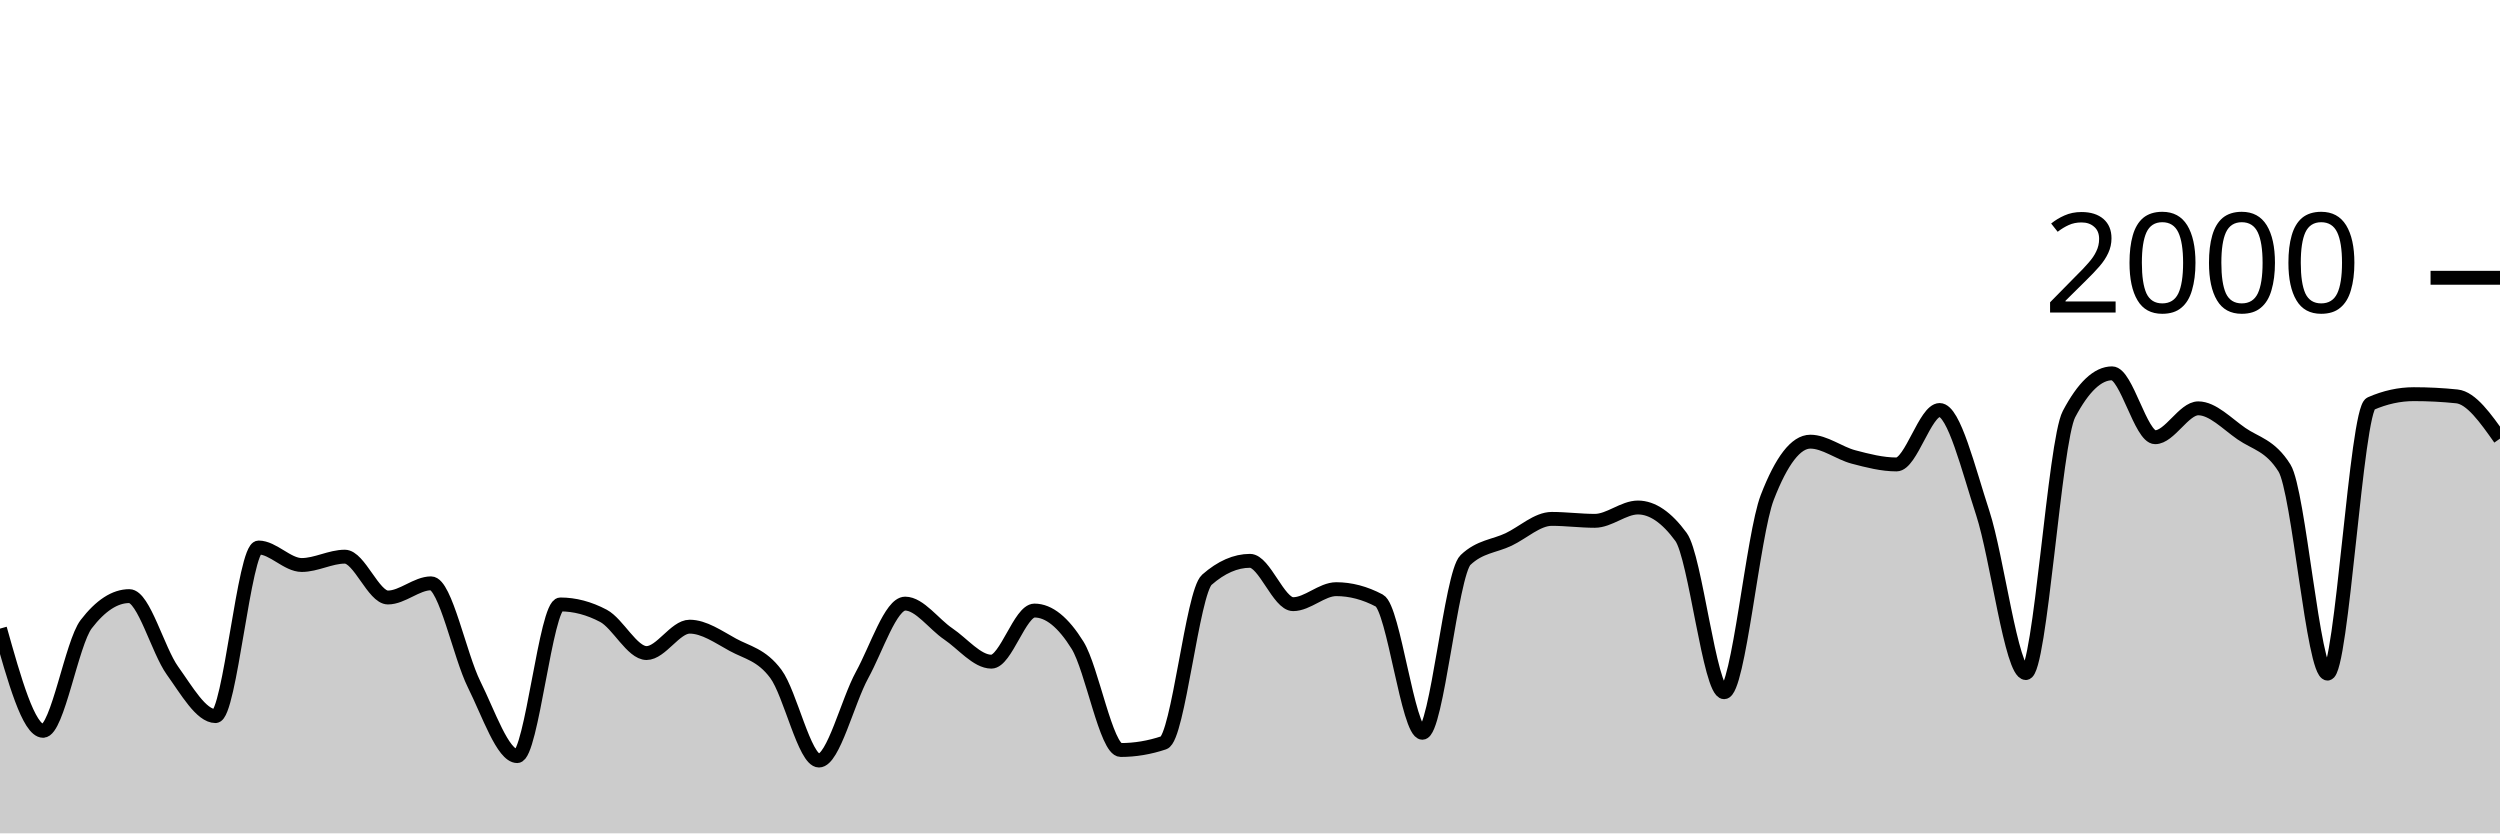
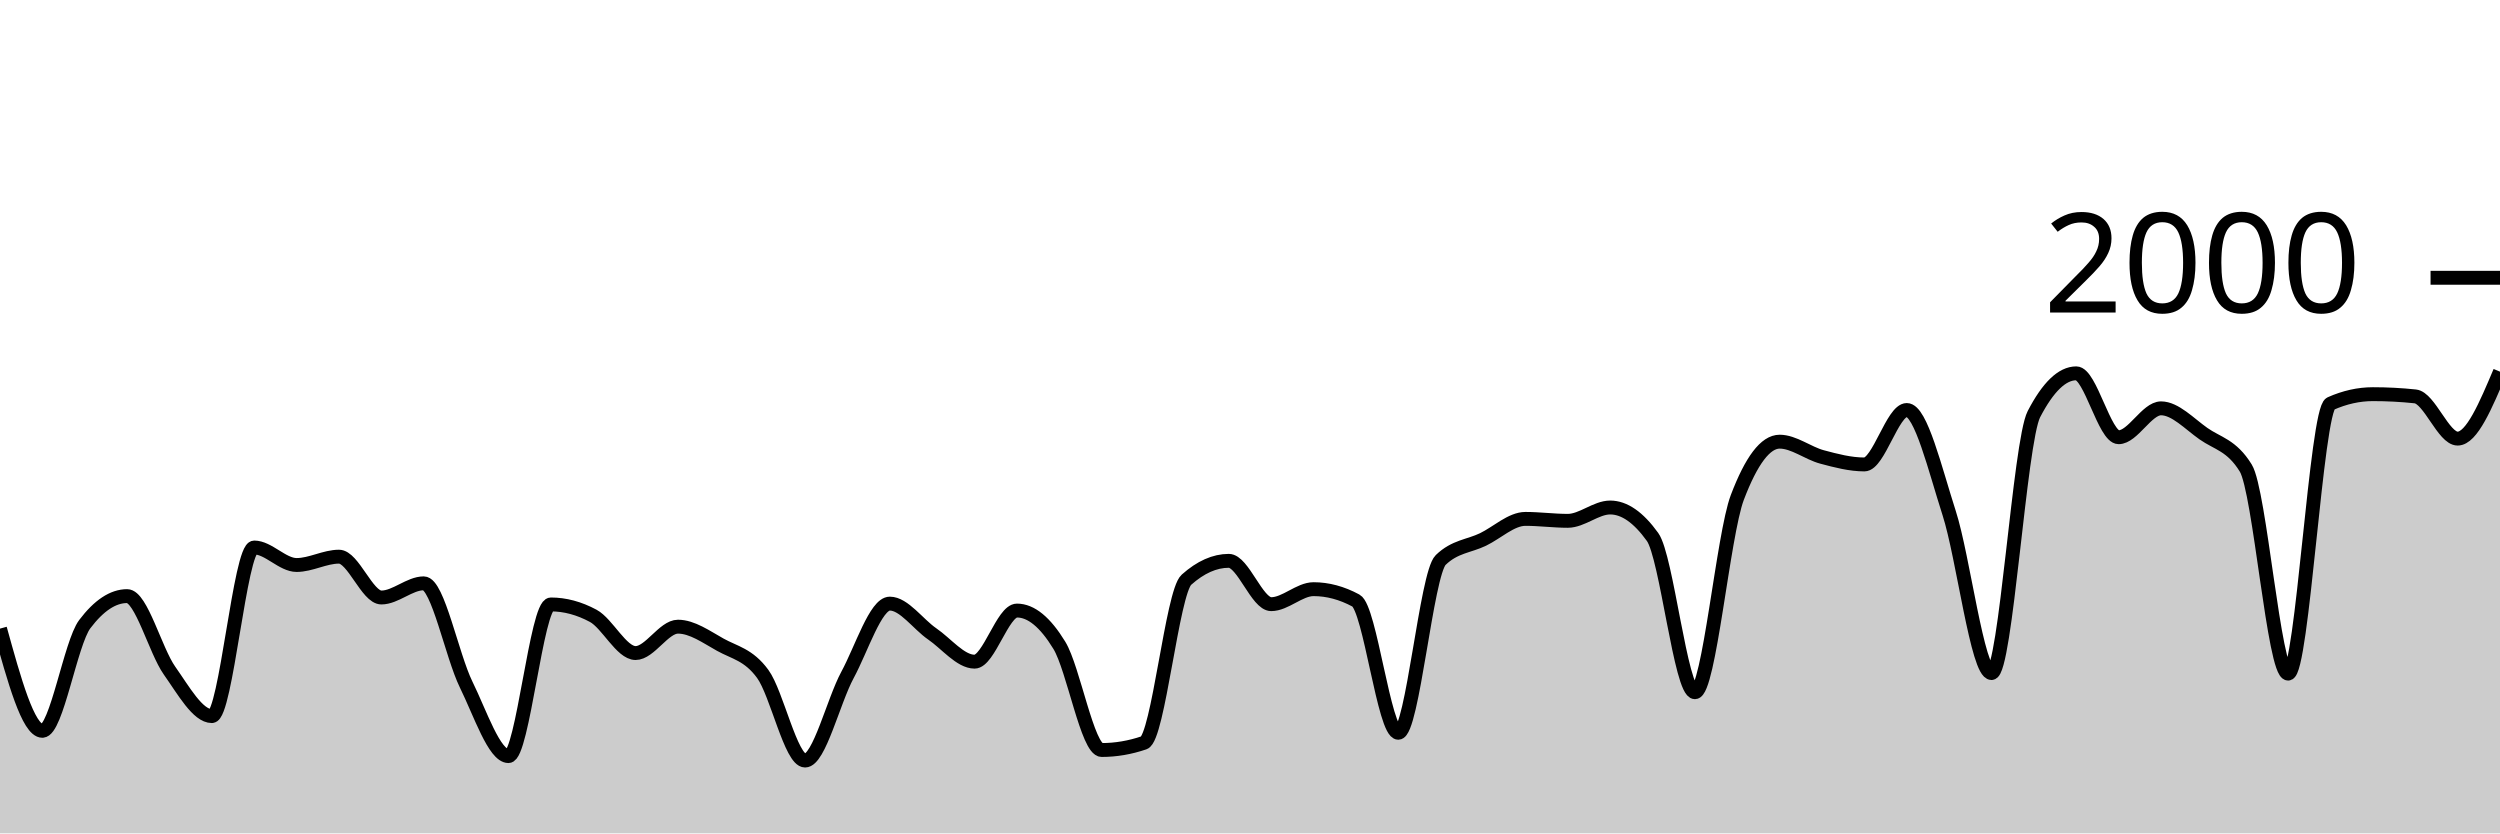
<svg xmlns="http://www.w3.org/2000/svg" viewBox="0 0 180 60">
  <g transform="translate(0,20)">
-     <path class="area" fill="rgba(0, 0, 0, 0.2)" d="M0,25.26C1.034,28.94,2.069,32.62,3.103,32.62C4.138,32.62,5.172,26.287,6.207,24.94C7.241,23.593,8.276,22.92,9.31,22.92C10.345,22.92,11.379,26.84,12.414,28.28C13.448,29.72,14.483,31.56,15.517,31.56C16.552,31.56,17.586,19.42,18.621,19.42C19.655,19.42,20.69,20.68,21.724,20.68C22.759,20.68,23.793,20.08,24.828,20.08C25.862,20.08,26.897,23.02,27.931,23.02C28.966,23.02,30,22,31.034,22C32.069,22,33.103,27.207,34.138,29.28C35.172,31.353,36.207,34.44,37.241,34.44C38.276,34.44,39.31,23.52,40.345,23.52C41.379,23.52,42.414,23.793,43.448,24.34C44.483,24.887,45.517,27.02,46.552,27.02C47.586,27.02,48.621,25.12,49.655,25.12C50.69,25.12,51.724,25.853,52.759,26.42C53.793,26.987,54.828,27.13,55.862,28.52C56.897,29.91,57.931,34.76,58.966,34.76C60,34.76,61.034,30.483,62.069,28.6C63.103,26.717,64.138,23.46,65.172,23.46C66.207,23.46,67.241,24.943,68.276,25.64C69.31,26.337,70.345,27.64,71.379,27.64C72.414,27.64,73.448,23.96,74.483,23.96C75.517,23.96,76.552,24.793,77.586,26.46C78.621,28.127,79.655,34,80.69,34C81.724,34,82.759,33.827,83.793,33.48C84.828,33.133,85.862,22.647,86.897,21.74C87.931,20.833,88.966,20.38,90,20.38C91.034,20.38,92.069,23.5,93.103,23.5C94.138,23.5,95.172,22.42,96.207,22.42C97.241,22.42,98.276,22.693,99.31,23.24C100.345,23.787,101.379,32.76,102.414,32.76C103.448,32.76,104.483,21.307,105.517,20.32C106.552,19.333,107.586,19.333,108.621,18.84C109.655,18.347,110.69,17.36,111.724,17.36C112.759,17.36,113.793,17.5,114.828,17.5C115.862,17.5,116.897,16.54,117.931,16.54C118.966,16.54,120,17.247,121.034,18.66C122.069,20.073,123.103,29.84,124.138,29.84C125.172,29.84,126.207,18.5,127.241,15.82C128.276,13.14,129.31,11.8,130.345,11.8C131.379,11.8,132.414,12.627,133.448,12.9C134.483,13.173,135.517,13.44,136.552,13.44C137.586,13.44,138.621,9.52,139.655,9.52C140.69,9.52,141.724,13.783,142.759,16.94C143.793,20.097,144.828,28.46,145.862,28.46C146.897,28.46,147.931,11.78,148.966,9.82C150,7.86,151.034,6.88,152.069,6.88C153.103,6.88,154.138,11.48,155.172,11.48C156.207,11.48,157.241,9.4,158.276,9.4C159.31,9.4,160.345,10.503,161.379,11.22C162.414,11.937,163.448,12.047,164.483,13.7C165.517,15.353,166.552,28.5,167.586,28.5C168.621,28.5,169.655,9.513,170.69,9.06C171.724,8.607,172.759,8.38,173.793,8.38C174.828,8.38,175.862,8.433,176.897,8.54C177.931,8.647,178.966,10.113,180,11.58L180,40C178.966,40,177.931,40,176.897,40C175.862,40,174.828,40,173.793,40C172.759,40,171.724,40,170.69,40C169.655,40,168.621,40,167.586,40C166.552,40,165.517,40,164.483,40C163.448,40,162.414,40,161.379,40C160.345,40,159.31,40,158.276,40C157.241,40,156.207,40,155.172,40C154.138,40,153.103,40,152.069,40C151.034,40,150,40,148.966,40C147.931,40,146.897,40,145.862,40C144.828,40,143.793,40,142.759,40C141.724,40,140.69,40,139.655,40C138.621,40,137.586,40,136.552,40C135.517,40,134.483,40,133.448,40C132.414,40,131.379,40,130.345,40C129.31,40,128.276,40,127.241,40C126.207,40,125.172,40,124.138,40C123.103,40,122.069,40,121.034,40C120,40,118.966,40,117.931,40C116.897,40,115.862,40,114.828,40C113.793,40,112.759,40,111.724,40C110.69,40,109.655,40,108.621,40C107.586,40,106.552,40,105.517,40C104.483,40,103.448,40,102.414,40C101.379,40,100.345,40,99.31,40C98.276,40,97.241,40,96.207,40C95.172,40,94.138,40,93.103,40C92.069,40,91.034,40,90,40C88.966,40,87.931,40,86.897,40C85.862,40,84.828,40,83.793,40C82.759,40,81.724,40,80.69,40C79.655,40,78.621,40,77.586,40C76.552,40,75.517,40,74.483,40C73.448,40,72.414,40,71.379,40C70.345,40,69.31,40,68.276,40C67.241,40,66.207,40,65.172,40C64.138,40,63.103,40,62.069,40C61.034,40,60,40,58.966,40C57.931,40,56.897,40,55.862,40C54.828,40,53.793,40,52.759,40C51.724,40,50.69,40,49.655,40C48.621,40,47.586,40,46.552,40C45.517,40,44.483,40,43.448,40C42.414,40,41.379,40,40.345,40C39.31,40,38.276,40,37.241,40C36.207,40,35.172,40,34.138,40C33.103,40,32.069,40,31.034,40C30,40,28.966,40,27.931,40C26.897,40,25.862,40,24.828,40C23.793,40,22.759,40,21.724,40C20.69,40,19.655,40,18.621,40C17.586,40,16.552,40,15.517,40C14.483,40,13.448,40,12.414,40C11.379,40,10.345,40,9.31,40C8.276,40,7.241,40,6.207,40C5.172,40,4.138,40,3.103,40C2.069,40,1.034,40,0,40Z" />
-     <path class="line" stroke="black" fill="none" d="M0,25.26C1.034,28.94,2.069,32.62,3.103,32.62C4.138,32.62,5.172,26.287,6.207,24.94C7.241,23.593,8.276,22.92,9.31,22.92C10.345,22.92,11.379,26.84,12.414,28.28C13.448,29.72,14.483,31.56,15.517,31.56C16.552,31.56,17.586,19.42,18.621,19.42C19.655,19.42,20.69,20.68,21.724,20.68C22.759,20.68,23.793,20.08,24.828,20.08C25.862,20.08,26.897,23.02,27.931,23.02C28.966,23.02,30,22,31.034,22C32.069,22,33.103,27.207,34.138,29.28C35.172,31.353,36.207,34.44,37.241,34.44C38.276,34.44,39.31,23.52,40.345,23.52C41.379,23.52,42.414,23.793,43.448,24.34C44.483,24.887,45.517,27.02,46.552,27.02C47.586,27.02,48.621,25.12,49.655,25.12C50.69,25.12,51.724,25.853,52.759,26.42C53.793,26.987,54.828,27.13,55.862,28.52C56.897,29.91,57.931,34.76,58.966,34.76C60,34.76,61.034,30.483,62.069,28.6C63.103,26.717,64.138,23.46,65.172,23.46C66.207,23.46,67.241,24.943,68.276,25.64C69.31,26.337,70.345,27.64,71.379,27.64C72.414,27.64,73.448,23.96,74.483,23.96C75.517,23.96,76.552,24.793,77.586,26.46C78.621,28.127,79.655,34,80.69,34C81.724,34,82.759,33.827,83.793,33.48C84.828,33.133,85.862,22.647,86.897,21.74C87.931,20.833,88.966,20.38,90,20.38C91.034,20.38,92.069,23.5,93.103,23.5C94.138,23.5,95.172,22.42,96.207,22.42C97.241,22.42,98.276,22.693,99.31,23.24C100.345,23.787,101.379,32.76,102.414,32.76C103.448,32.76,104.483,21.307,105.517,20.32C106.552,19.333,107.586,19.333,108.621,18.84C109.655,18.347,110.69,17.36,111.724,17.36C112.759,17.36,113.793,17.5,114.828,17.5C115.862,17.5,116.897,16.54,117.931,16.54C118.966,16.54,120,17.247,121.034,18.66C122.069,20.073,123.103,29.84,124.138,29.84C125.172,29.84,126.207,18.5,127.241,15.82C128.276,13.14,129.31,11.8,130.345,11.8C131.379,11.8,132.414,12.627,133.448,12.9C134.483,13.173,135.517,13.44,136.552,13.44C137.586,13.44,138.621,9.52,139.655,9.52C140.69,9.52,141.724,13.783,142.759,16.94C143.793,20.097,144.828,28.46,145.862,28.46C146.897,28.46,147.931,11.78,148.966,9.82C150,7.86,151.034,6.88,152.069,6.88C153.103,6.88,154.138,11.48,155.172,11.48C156.207,11.48,157.241,9.4,158.276,9.4C159.31,9.4,160.345,10.503,161.379,11.22C162.414,11.937,163.448,12.047,164.483,13.7C165.517,15.353,166.552,28.5,167.586,28.5C168.621,28.5,169.655,9.513,170.69,9.06C171.724,8.607,172.759,8.38,173.793,8.38C174.828,8.38,175.862,8.433,176.897,8.54C177.931,8.647,178.966,10.113,180,11.58" />
+     <path class="area" fill="rgba(0, 0, 0, 0.2)" d="M0,25.26C1.017,28.94,2.034,32.62,3.051,32.62C4.068,32.62,5.085,26.287,6.102,24.94C7.119,23.593,8.136,22.92,9.153,22.92C10.169,22.92,11.186,26.84,12.203,28.28C13.22,29.72,14.237,31.56,15.254,31.56C16.271,31.56,17.288,19.42,18.305,19.42C19.322,19.42,20.339,20.68,21.356,20.68C22.373,20.68,23.39,20.08,24.407,20.08C25.424,20.08,26.441,23.02,27.458,23.02C28.475,23.02,29.492,22,30.508,22C31.525,22,32.542,27.207,33.559,29.28C34.576,31.353,35.593,34.44,36.61,34.44C37.627,34.44,38.644,23.52,39.661,23.52C40.678,23.52,41.695,23.793,42.712,24.34C43.729,24.887,44.746,27.02,45.763,27.02C46.78,27.02,47.797,25.12,48.814,25.12C49.831,25.12,50.847,25.853,51.864,26.42C52.881,26.987,53.898,27.13,54.915,28.52C55.932,29.91,56.949,34.76,57.966,34.76C58.983,34.76,60,30.483,61.017,28.6C62.034,26.717,63.051,23.46,64.068,23.46C65.085,23.46,66.102,24.943,67.119,25.64C68.136,26.337,69.153,27.64,70.169,27.64C71.186,27.64,72.203,23.96,73.22,23.96C74.237,23.96,75.254,24.793,76.271,26.46C77.288,28.127,78.305,34,79.322,34C80.339,34,81.356,33.827,82.373,33.48C83.39,33.133,84.407,22.647,85.424,21.74C86.441,20.833,87.458,20.38,88.475,20.38C89.492,20.38,90.508,23.5,91.525,23.5C92.542,23.5,93.559,22.42,94.576,22.42C95.593,22.42,96.61,22.693,97.627,23.24C98.644,23.787,99.661,32.76,100.678,32.76C101.695,32.76,102.712,21.307,103.729,20.32C104.746,19.333,105.763,19.333,106.78,18.84C107.797,18.347,108.814,17.36,109.831,17.36C110.847,17.36,111.864,17.5,112.881,17.5C113.898,17.5,114.915,16.54,115.932,16.54C116.949,16.54,117.966,17.247,118.983,18.66C120,20.073,121.017,29.84,122.034,29.84C123.051,29.84,124.068,18.5,125.085,15.82C126.102,13.14,127.119,11.8,128.136,11.8C129.153,11.8,130.169,12.627,131.186,12.9C132.203,13.173,133.22,13.44,134.237,13.44C135.254,13.44,136.271,9.52,137.288,9.52C138.305,9.52,139.322,13.783,140.339,16.94C141.356,20.097,142.373,28.46,143.39,28.46C144.407,28.46,145.424,11.78,146.441,9.82C147.458,7.86,148.475,6.88,149.492,6.88C150.508,6.88,151.525,11.48,152.542,11.48C153.559,11.48,154.576,9.4,155.593,9.4C156.61,9.4,157.627,10.503,158.644,11.22C159.661,11.937,160.678,12.047,161.695,13.7C162.712,15.353,163.729,28.5,164.746,28.5C165.763,28.5,166.78,9.513,167.797,9.06C168.814,8.607,169.831,8.38,170.847,8.38C171.864,8.38,172.881,8.433,173.898,8.54C174.915,8.647,175.932,11.58,176.949,11.58C177.966,11.58,178.983,9.17,180,6.76L180,40C178.983,40,177.966,40,176.949,40C175.932,40,174.915,40,173.898,40C172.881,40,171.864,40,170.847,40C169.831,40,168.814,40,167.797,40C166.78,40,165.763,40,164.746,40C163.729,40,162.712,40,161.695,40C160.678,40,159.661,40,158.644,40C157.627,40,156.61,40,155.593,40C154.576,40,153.559,40,152.542,40C151.525,40,150.508,40,149.492,40C148.475,40,147.458,40,146.441,40C145.424,40,144.407,40,143.39,40C142.373,40,141.356,40,140.339,40C139.322,40,138.305,40,137.288,40C136.271,40,135.254,40,134.237,40C133.22,40,132.203,40,131.186,40C130.169,40,129.153,40,128.136,40C127.119,40,126.102,40,125.085,40C124.068,40,123.051,40,122.034,40C121.017,40,120,40,118.983,40C117.966,40,116.949,40,115.932,40C114.915,40,113.898,40,112.881,40C111.864,40,110.847,40,109.831,40C108.814,40,107.797,40,106.78,40C105.763,40,104.746,40,103.729,40C102.712,40,101.695,40,100.678,40C99.661,40,98.644,40,97.627,40C96.61,40,95.593,40,94.576,40C93.559,40,92.542,40,91.525,40C90.508,40,89.492,40,88.475,40C87.458,40,86.441,40,85.424,40C84.407,40,83.39,40,82.373,40C81.356,40,80.339,40,79.322,40C78.305,40,77.288,40,76.271,40C75.254,40,74.237,40,73.22,40C72.203,40,71.186,40,70.169,40C69.153,40,68.136,40,67.119,40C66.102,40,65.085,40,64.068,40C63.051,40,62.034,40,61.017,40C60,40,58.983,40,57.966,40C56.949,40,55.932,40,54.915,40C53.898,40,52.881,40,51.864,40C50.847,40,49.831,40,48.814,40C47.797,40,46.78,40,45.763,40C44.746,40,43.729,40,42.712,40C41.695,40,40.678,40,39.661,40C38.644,40,37.627,40,36.61,40C35.593,40,34.576,40,33.559,40C32.542,40,31.525,40,30.508,40C29.492,40,28.475,40,27.458,40C26.441,40,25.424,40,24.407,40C23.39,40,22.373,40,21.356,40C20.339,40,19.322,40,18.305,40C17.288,40,16.271,40,15.254,40C14.237,40,13.22,40,12.203,40C11.186,40,10.169,40,9.153,40C8.136,40,7.119,40,6.102,40C5.085,40,4.068,40,3.051,40C2.034,40,1.017,40,0,40Z" />
+     <path class="line" stroke="black" fill="none" d="M0,25.26C1.017,28.94,2.034,32.62,3.051,32.62C4.068,32.62,5.085,26.287,6.102,24.94C7.119,23.593,8.136,22.92,9.153,22.92C10.169,22.92,11.186,26.84,12.203,28.28C13.22,29.72,14.237,31.56,15.254,31.56C16.271,31.56,17.288,19.42,18.305,19.42C19.322,19.42,20.339,20.68,21.356,20.68C22.373,20.68,23.39,20.08,24.407,20.08C25.424,20.08,26.441,23.02,27.458,23.02C28.475,23.02,29.492,22,30.508,22C31.525,22,32.542,27.207,33.559,29.28C34.576,31.353,35.593,34.44,36.61,34.44C37.627,34.44,38.644,23.52,39.661,23.52C40.678,23.52,41.695,23.793,42.712,24.34C43.729,24.887,44.746,27.02,45.763,27.02C46.78,27.02,47.797,25.12,48.814,25.12C49.831,25.12,50.847,25.853,51.864,26.42C52.881,26.987,53.898,27.13,54.915,28.52C55.932,29.91,56.949,34.76,57.966,34.76C58.983,34.76,60,30.483,61.017,28.6C62.034,26.717,63.051,23.46,64.068,23.46C65.085,23.46,66.102,24.943,67.119,25.64C68.136,26.337,69.153,27.64,70.169,27.64C71.186,27.64,72.203,23.96,73.22,23.96C74.237,23.96,75.254,24.793,76.271,26.46C77.288,28.127,78.305,34,79.322,34C80.339,34,81.356,33.827,82.373,33.48C83.39,33.133,84.407,22.647,85.424,21.74C86.441,20.833,87.458,20.38,88.475,20.38C89.492,20.38,90.508,23.5,91.525,23.5C92.542,23.5,93.559,22.42,94.576,22.42C95.593,22.42,96.61,22.693,97.627,23.24C98.644,23.787,99.661,32.76,100.678,32.76C101.695,32.76,102.712,21.307,103.729,20.32C104.746,19.333,105.763,19.333,106.78,18.84C107.797,18.347,108.814,17.36,109.831,17.36C110.847,17.36,111.864,17.5,112.881,17.5C113.898,17.5,114.915,16.54,115.932,16.54C116.949,16.54,117.966,17.247,118.983,18.66C120,20.073,121.017,29.84,122.034,29.84C123.051,29.84,124.068,18.5,125.085,15.82C126.102,13.14,127.119,11.8,128.136,11.8C129.153,11.8,130.169,12.627,131.186,12.9C132.203,13.173,133.22,13.44,134.237,13.44C135.254,13.44,136.271,9.52,137.288,9.52C138.305,9.52,139.322,13.783,140.339,16.94C141.356,20.097,142.373,28.46,143.39,28.46C144.407,28.46,145.424,11.78,146.441,9.82C147.458,7.86,148.475,6.88,149.492,6.88C150.508,6.88,151.525,11.48,152.542,11.48C153.559,11.48,154.576,9.4,155.593,9.4C156.61,9.4,157.627,10.503,158.644,11.22C159.661,11.937,160.678,12.047,161.695,13.7C162.712,15.353,163.729,28.5,164.746,28.5C165.763,28.5,166.78,9.513,167.797,9.06C168.814,8.607,169.831,8.38,170.847,8.38C171.864,8.38,172.881,8.433,173.898,8.54C174.915,8.647,175.932,11.58,176.949,11.58C177.966,11.58,178.983,9.17,180,6.76" />
    <path class="axis-ceiling" stroke-width="1" stroke="black" fill="none" d="M175,0L180,0" />
    <text class="axis-ceiling-label" font-family="sans-serif" text-anchor="end" font-size="10px" x="170" y="2.5">2000</text>
  </g>
</svg>
